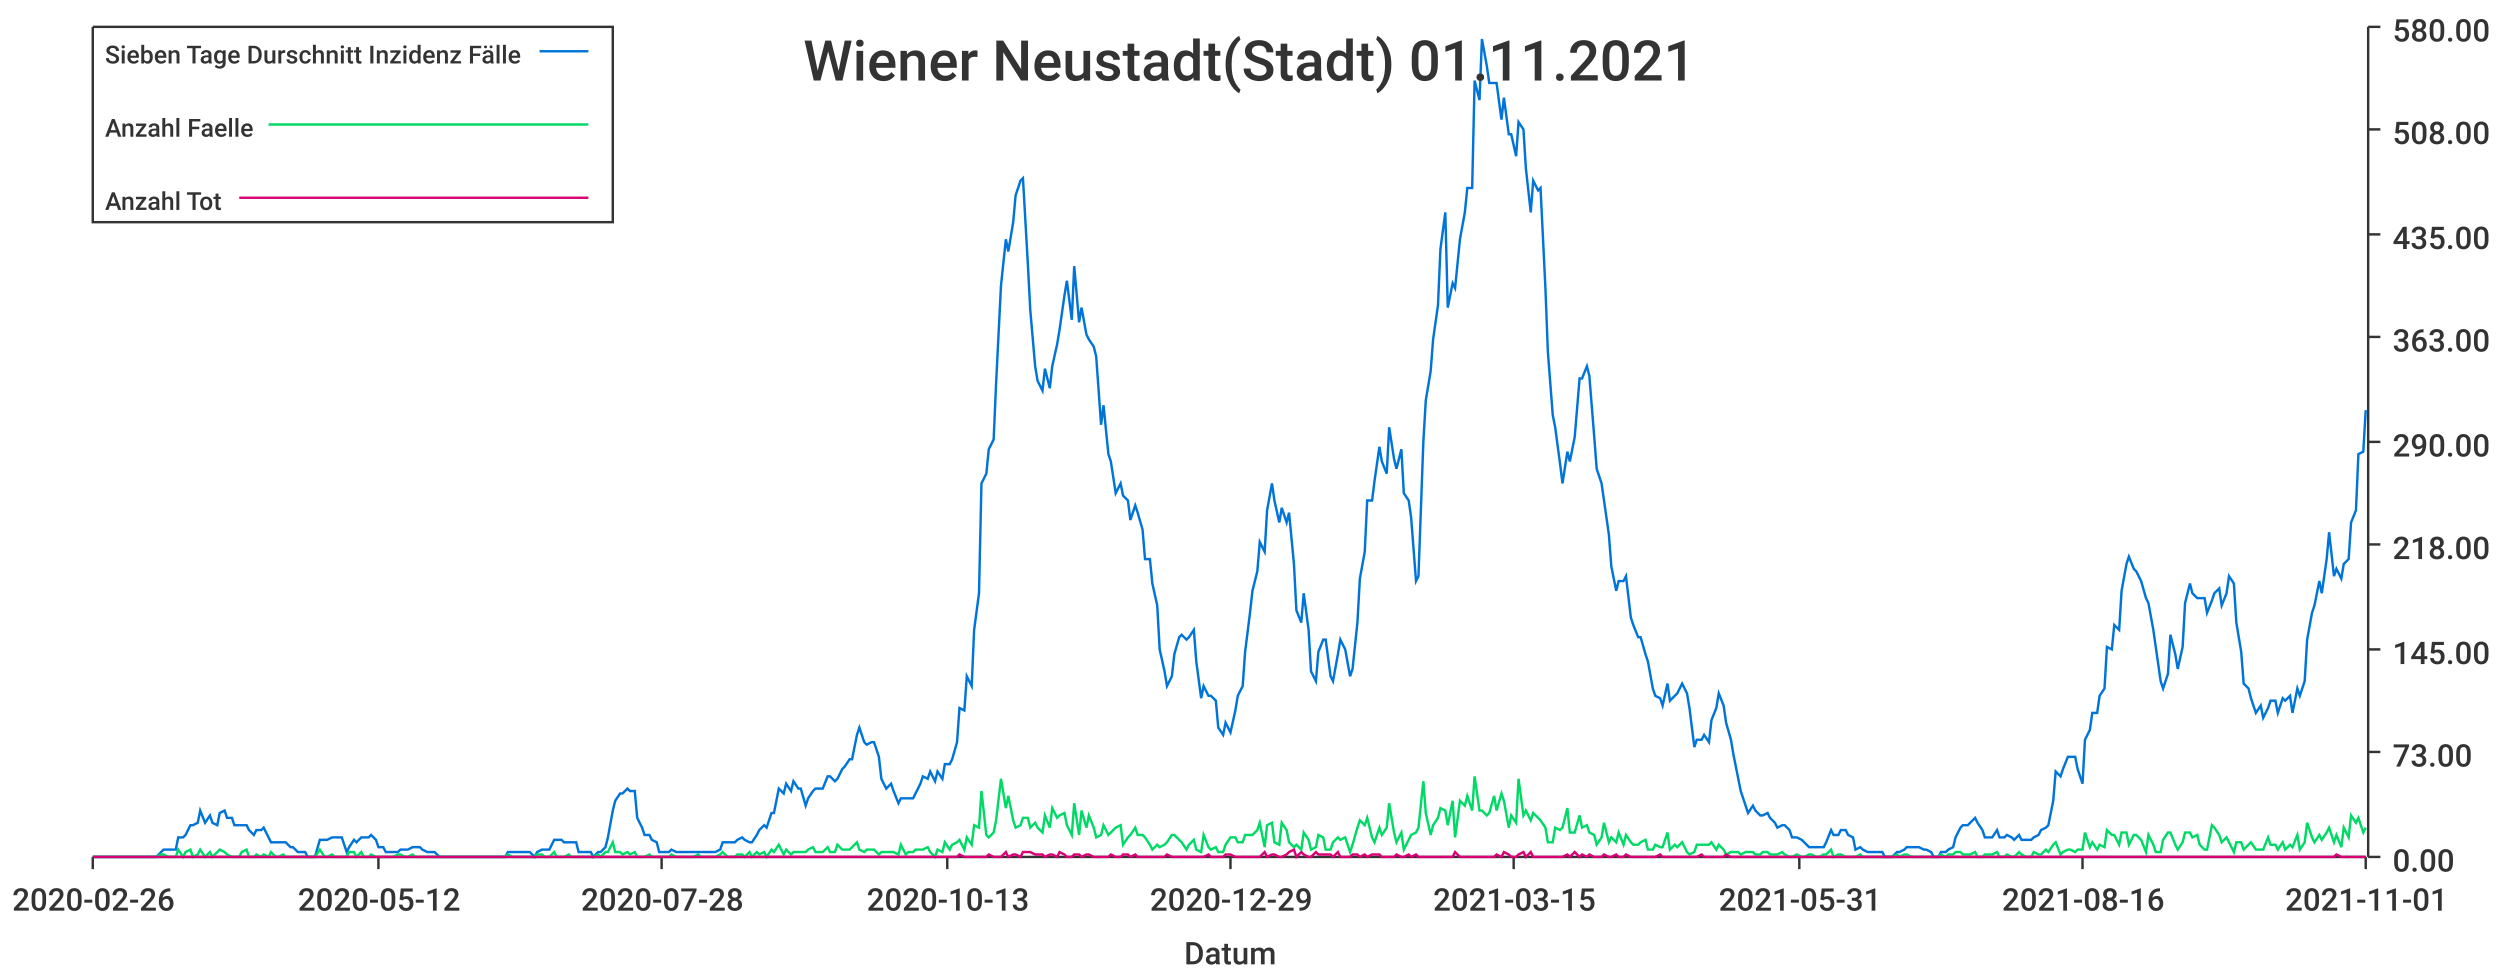
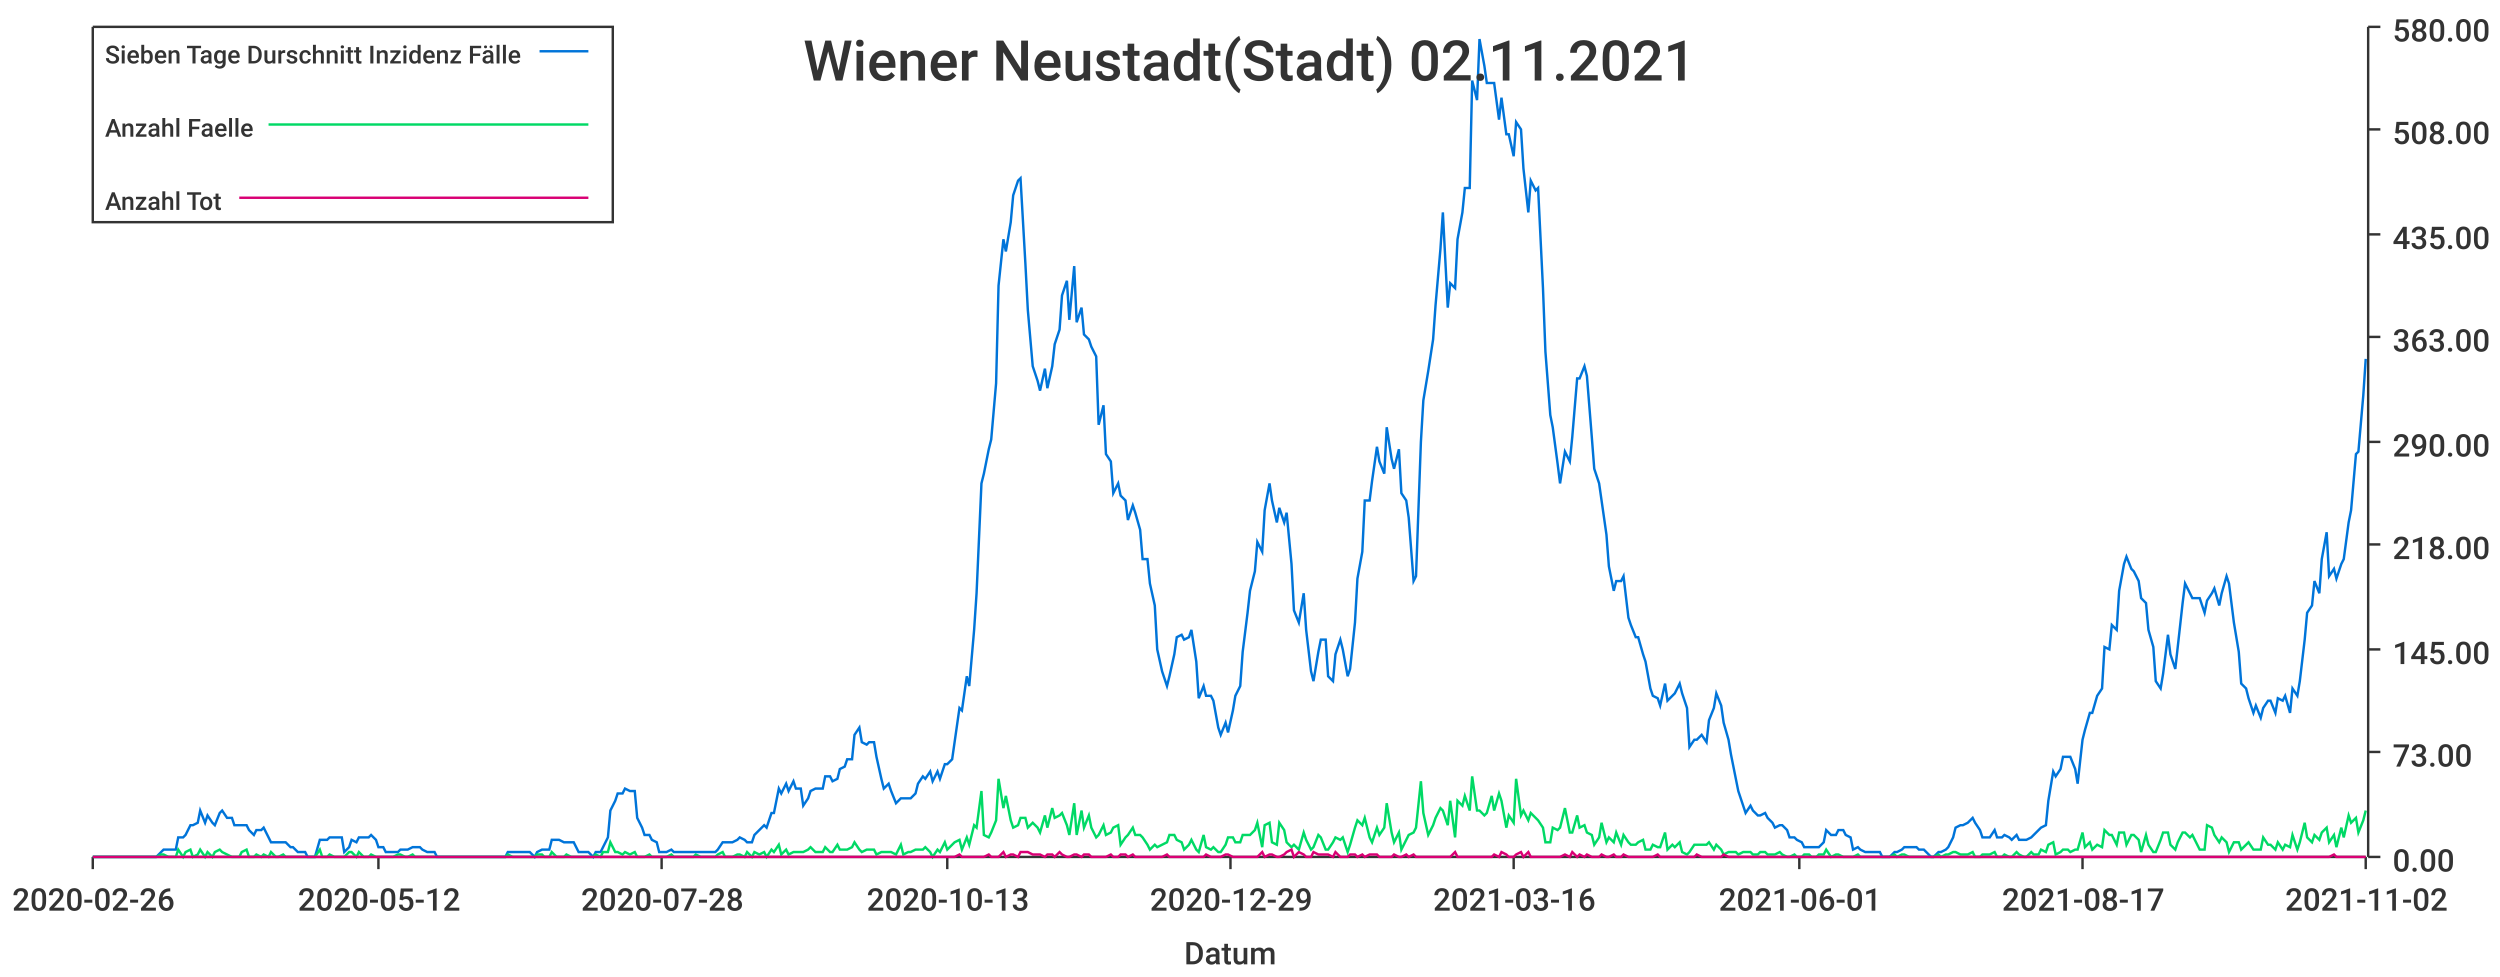
<svg xmlns="http://www.w3.org/2000/svg" width="1024" height="400">\n<path d="M 0 0 L 1024 0 L 1024 400 L 0 400 L 0 0" style="stroke-width:0;stroke:rgba(255,255,255,1.0);fill:rgba(255,255,255,1.0)" />
  <path d="M 38 11 L 969 11 L 969 351 L 38 351 L 38 11" style="stroke-width:0;stroke:rgba(255,255,255,1.0);fill:rgba(255,255,255,1.0)" />
  <path d="M 38 351 L 969 351" style="stroke-width:1;stroke:rgba(51,51,51,1.0);fill:none" />
  <path d="M 38 351 L 38 356" style="stroke-width:1;stroke:rgba(51,51,51,1.0);fill:none" />
  <text x="5" y="373" style="stroke-width:0;stroke:none;fill:rgba(51,51,51,1.0);font-size:12.8px;font-family:'Roboto Medium',sans-serif">2020-02-26</text>
  <path d="M 155 351 L 155 356" style="stroke-width:1;stroke:rgba(51,51,51,1.0);fill:none" />
  <text x="122" y="373" style="stroke-width:0;stroke:none;fill:rgba(51,51,51,1.0);font-size:12.8px;font-family:'Roboto Medium',sans-serif">2020-05-12</text>
  <path d="M 271 351 L 271 356" style="stroke-width:1;stroke:rgba(51,51,51,1.0);fill:none" />
  <text x="238" y="373" style="stroke-width:0;stroke:none;fill:rgba(51,51,51,1.0);font-size:12.8px;font-family:'Roboto Medium',sans-serif">2020-07-28</text>
  <path d="M 388 351 L 388 356" style="stroke-width:1;stroke:rgba(51,51,51,1.0);fill:none" />
  <text x="355" y="373" style="stroke-width:0;stroke:none;fill:rgba(51,51,51,1.0);font-size:12.8px;font-family:'Roboto Medium',sans-serif">2020-10-13</text>
  <path d="M 504 351 L 504 356" style="stroke-width:1;stroke:rgba(51,51,51,1.0);fill:none" />
  <text x="471" y="373" style="stroke-width:0;stroke:none;fill:rgba(51,51,51,1.0);font-size:12.8px;font-family:'Roboto Medium',sans-serif">2020-12-29</text>
  <path d="M 620 351 L 620 356" style="stroke-width:1;stroke:rgba(51,51,51,1.0);fill:none" />
-   <text x="587" y="373" style="stroke-width:0;stroke:none;fill:rgba(51,51,51,1.0);font-size:12.8px;font-family:'Roboto Medium',sans-serif">2021-03-15</text>
+   <text x="587" y="373" style="stroke-width:0;stroke:none;fill:rgba(51,51,51,1.0);font-size:12.8px;font-family:'Roboto Medium',sans-serif">2021-03-16</text>
  <path d="M 737 351 L 737 356" style="stroke-width:1;stroke:rgba(51,51,51,1.0);fill:none" />
-   <text x="704" y="373" style="stroke-width:0;stroke:none;fill:rgba(51,51,51,1.0);font-size:12.8px;font-family:'Roboto Medium',sans-serif">2021-05-31</text>
+   <text x="704" y="373" style="stroke-width:0;stroke:none;fill:rgba(51,51,51,1.0);font-size:12.8px;font-family:'Roboto Medium',sans-serif">2021-06-01</text>
  <path d="M 853 351 L 853 356" style="stroke-width:1;stroke:rgba(51,51,51,1.0);fill:none" />
-   <text x="820" y="373" style="stroke-width:0;stroke:none;fill:rgba(51,51,51,1.0);font-size:12.8px;font-family:'Roboto Medium',sans-serif">2021-08-16</text>
+   <text x="820" y="373" style="stroke-width:0;stroke:none;fill:rgba(51,51,51,1.0);font-size:12.8px;font-family:'Roboto Medium',sans-serif">2021-08-17</text>
  <path d="M 969 351 L 969 356" style="stroke-width:1;stroke:rgba(51,51,51,1.0);fill:none" />
-   <text x="936" y="373" style="stroke-width:0;stroke:none;fill:rgba(51,51,51,1.0);font-size:12.8px;font-family:'Roboto Medium',sans-serif">2021-11-01</text>
+   <text x="936" y="373" style="stroke-width:0;stroke:none;fill:rgba(51,51,51,1.0);font-size:12.8px;font-family:'Roboto Medium',sans-serif">2021-11-02</text>
  <text x="485" y="395" style="stroke-width:0;stroke:none;fill:rgba(51,51,51,1.0);font-size:12.8px;font-family:'Roboto Medium',sans-serif">Datum</text>
  <path d="M 970 351 L 970 11" style="stroke-width:1;stroke:rgba(51,51,51,1.0);fill:none" />
  <path d="M 970 351 L 975 351" style="stroke-width:1;stroke:rgba(51,51,51,1.0);fill:none" />
  <text x="980" y="357" style="stroke-width:0;stroke:none;fill:rgba(51,51,51,1.0);font-size:12.8px;font-family:'Roboto Medium',sans-serif">0.00</text>
  <path d="M 970 308 L 975 308" style="stroke-width:1;stroke:rgba(51,51,51,1.0);fill:none" />
  <text x="980" y="314" style="stroke-width:0;stroke:none;fill:rgba(51,51,51,1.0);font-size:12.8px;font-family:'Roboto Medium',sans-serif">73.00</text>
  <path d="M 970 266 L 975 266" style="stroke-width:1;stroke:rgba(51,51,51,1.0);fill:none" />
  <text x="980" y="272" style="stroke-width:0;stroke:none;fill:rgba(51,51,51,1.0);font-size:12.8px;font-family:'Roboto Medium',sans-serif">145.00</text>
  <path d="M 970 223 L 975 223" style="stroke-width:1;stroke:rgba(51,51,51,1.0);fill:none" />
  <text x="980" y="229" style="stroke-width:0;stroke:none;fill:rgba(51,51,51,1.0);font-size:12.8px;font-family:'Roboto Medium',sans-serif">218.00</text>
  <path d="M 970 181 L 975 181" style="stroke-width:1;stroke:rgba(51,51,51,1.0);fill:none" />
  <text x="980" y="187" style="stroke-width:0;stroke:none;fill:rgba(51,51,51,1.0);font-size:12.8px;font-family:'Roboto Medium',sans-serif">290.00</text>
  <path d="M 970 138 L 975 138" style="stroke-width:1;stroke:rgba(51,51,51,1.0);fill:none" />
  <text x="980" y="144" style="stroke-width:0;stroke:none;fill:rgba(51,51,51,1.0);font-size:12.8px;font-family:'Roboto Medium',sans-serif">363.00</text>
  <path d="M 970 96 L 975 96" style="stroke-width:1;stroke:rgba(51,51,51,1.0);fill:none" />
  <text x="980" y="102" style="stroke-width:0;stroke:none;fill:rgba(51,51,51,1.0);font-size:12.8px;font-family:'Roboto Medium',sans-serif">435.00</text>
  <path d="M 970 53 L 975 53" style="stroke-width:1;stroke:rgba(51,51,51,1.0);fill:none" />
  <text x="980" y="59" style="stroke-width:0;stroke:none;fill:rgba(51,51,51,1.0);font-size:12.8px;font-family:'Roboto Medium',sans-serif">508.00</text>
  <path d="M 970 11 L 975 11" style="stroke-width:1;stroke:rgba(51,51,51,1.0);fill:none" />
  <text x="980" y="17" style="stroke-width:0;stroke:none;fill:rgba(51,51,51,1.0);font-size:12.8px;font-family:'Roboto Medium',sans-serif">580.00</text>
-   <path d="M 38 351 L 40 351 L 42 351 L 43 351 L 45 351 L 46 351 L 48 351 L 49 351 L 51 351 L 52 351 L 54 351 L 55 351 L 57 351 L 58 351 L 60 351 L 61 351 L 63 351 L 64 351 L 66 349 L 67 348 L 69 348 L 70 348 L 72 348 L 73 343 L 75 343 L 76 342 L 78 338 L 79 338 L 81 337 L 82 332 L 84 337 L 86 334 L 87 337 L 89 338 L 90 333 L 92 332 L 93 335 L 95 335 L 96 338 L 98 338 L 99 338 L 101 338 L 102 340 L 104 342 L 105 340 L 107 340 L 108 339 L 110 343 L 111 345 L 113 345 L 114 345 L 116 345 L 117 345 L 119 347 L 120 347 L 122 349 L 123 349 L 125 349 L 126 351 L 128 351 L 129 351 L 131 344 L 133 344 L 134 344 L 136 343 L 137 343 L 139 343 L 140 343 L 142 349 L 143 347 L 145 344 L 146 345 L 148 343 L 149 343 L 151 343 L 152 342 L 154 344 L 155 347 L 157 347 L 158 349 L 160 349 L 161 349 L 163 349 L 164 348 L 166 348 L 167 348 L 169 347 L 170 347 L 172 347 L 173 348 L 175 349 L 176 349 L 178 349 L 180 351 L 181 351 L 183 351 L 184 351 L 186 351 L 187 351 L 189 351 L 190 351 L 192 351 L 193 351 L 195 351 L 196 351 L 198 351 L 199 351 L 201 351 L 202 351 L 204 351 L 205 351 L 207 351 L 208 349 L 210 349 L 211 349 L 213 349 L 214 349 L 216 349 L 217 349 L 219 351 L 220 349 L 222 348 L 223 348 L 225 348 L 227 344 L 228 344 L 230 344 L 231 345 L 233 345 L 234 345 L 236 345 L 237 349 L 239 349 L 240 349 L 242 349 L 243 351 L 245 349 L 246 349 L 248 347 L 249 343 L 251 332 L 252 328 L 254 325 L 255 325 L 257 323 L 258 324 L 260 324 L 261 335 L 263 339 L 264 342 L 266 342 L 267 344 L 269 345 L 270 349 L 272 349 L 274 349 L 275 348 L 277 349 L 278 349 L 280 349 L 281 349 L 283 349 L 284 349 L 286 349 L 287 349 L 289 349 L 290 349 L 292 349 L 293 349 L 295 348 L 296 345 L 298 345 L 299 345 L 301 345 L 302 344 L 304 343 L 305 344 L 307 345 L 308 345 L 310 342 L 311 340 L 313 338 L 314 339 L 316 333 L 317 333 L 319 323 L 321 325 L 322 321 L 324 324 L 325 320 L 327 323 L 328 323 L 330 330 L 331 327 L 333 324 L 334 323 L 336 323 L 337 323 L 339 318 L 340 318 L 342 320 L 343 319 L 345 315 L 346 314 L 348 311 L 349 311 L 351 301 L 352 298 L 354 304 L 355 305 L 357 304 L 358 304 L 360 310 L 361 319 L 363 323 L 365 321 L 366 324 L 368 329 L 369 327 L 371 327 L 372 327 L 374 327 L 375 325 L 377 321 L 378 318 L 380 319 L 381 316 L 383 320 L 384 316 L 386 319 L 387 313 L 389 313 L 390 311 L 392 304 L 393 290 L 395 291 L 396 277 L 398 281 L 399 258 L 401 243 L 402 198 L 404 194 L 405 184 L 407 180 L 408 157 L 410 117 L 412 98 L 413 103 L 415 91 L 416 80 L 418 74 L 419 73 L 421 108 L 422 127 L 424 150 L 425 156 L 427 160 L 428 151 L 430 159 L 431 150 L 433 141 L 434 135 L 436 121 L 437 115 L 439 131 L 440 109 L 442 132 L 443 126 L 445 137 L 446 139 L 448 142 L 449 146 L 451 174 L 452 166 L 454 186 L 455 189 L 457 202 L 459 198 L 460 203 L 462 205 L 463 213 L 465 207 L 466 210 L 468 217 L 469 229 L 471 229 L 472 239 L 474 248 L 475 266 L 477 275 L 478 281 L 480 277 L 481 268 L 483 261 L 484 260 L 486 262 L 487 261 L 489 258 L 490 271 L 492 286 L 493 281 L 495 285 L 496 285 L 498 287 L 499 298 L 501 301 L 502 296 L 504 300 L 506 291 L 507 285 L 509 281 L 510 267 L 512 251 L 513 242 L 515 234 L 516 222 L 518 226 L 519 209 L 521 198 L 522 205 L 524 214 L 525 208 L 527 214 L 528 210 L 530 231 L 531 250 L 533 255 L 534 243 L 536 258 L 537 275 L 539 279 L 540 267 L 542 262 L 543 262 L 545 277 L 546 279 L 548 268 L 549 262 L 551 266 L 553 277 L 554 274 L 556 255 L 557 237 L 559 226 L 560 205 L 562 205 L 563 197 L 565 183 L 566 189 L 568 194 L 569 175 L 571 188 L 572 192 L 574 184 L 575 202 L 577 205 L 578 212 L 580 238 L 581 236 L 583 181 L 584 164 L 586 152 L 587 139 L 589 125 L 590 102 L 592 87 L 593 126 L 595 116 L 596 118 L 598 98 L 600 87 L 601 77 L 603 77 L 604 33 L 606 41 L 607 16 L 609 27 L 610 34 L 612 34 L 613 34 L 615 49 L 616 40 L 618 55 L 619 55 L 621 64 L 622 50 L 624 53 L 625 69 L 627 87 L 628 74 L 630 78 L 631 77 L 633 118 L 634 144 L 636 170 L 637 175 L 639 190 L 640 198 L 642 185 L 643 189 L 645 179 L 647 155 L 648 155 L 650 150 L 651 154 L 653 179 L 654 192 L 656 198 L 657 205 L 659 219 L 660 232 L 662 242 L 663 238 L 665 238 L 666 236 L 668 253 L 669 256 L 671 261 L 672 261 L 674 268 L 675 271 L 677 282 L 678 285 L 680 286 L 681 289 L 683 280 L 684 287 L 686 285 L 687 284 L 689 280 L 691 284 L 692 290 L 694 306 L 695 303 L 697 303 L 698 301 L 700 304 L 701 295 L 703 290 L 704 284 L 706 289 L 707 296 L 709 303 L 710 309 L 712 319 L 713 324 L 715 330 L 716 333 L 718 330 L 719 332 L 721 334 L 722 334 L 724 333 L 725 335 L 727 337 L 728 339 L 730 338 L 731 338 L 733 340 L 734 343 L 736 343 L 738 344 L 739 345 L 741 347 L 742 347 L 744 347 L 745 347 L 747 347 L 748 345 L 750 340 L 751 342 L 753 342 L 754 340 L 756 340 L 757 342 L 759 343 L 760 348 L 762 347 L 763 348 L 765 349 L 766 349 L 768 349 L 769 349 L 771 349 L 772 351 L 774 351 L 775 351 L 777 349 L 778 349 L 780 348 L 781 347 L 783 347 L 785 347 L 786 347 L 788 348 L 789 348 L 791 349 L 792 351 L 794 351 L 795 349 L 797 349 L 798 348 L 800 347 L 801 343 L 803 339 L 804 338 L 806 338 L 807 337 L 809 335 L 810 337 L 812 340 L 813 343 L 815 343 L 816 343 L 818 340 L 819 343 L 821 343 L 822 342 L 824 343 L 825 344 L 827 342 L 828 344 L 830 344 L 832 344 L 833 343 L 835 342 L 836 340 L 838 339 L 839 338 L 841 328 L 842 316 L 844 318 L 845 315 L 847 310 L 848 310 L 850 310 L 851 315 L 853 321 L 854 303 L 856 299 L 857 292 L 859 292 L 860 285 L 862 282 L 863 265 L 865 266 L 866 256 L 868 258 L 869 242 L 871 231 L 872 228 L 874 233 L 875 234 L 877 238 L 879 245 L 880 247 L 882 258 L 883 265 L 885 279 L 886 282 L 888 276 L 889 260 L 891 268 L 892 274 L 894 265 L 895 247 L 897 239 L 898 243 L 900 245 L 901 245 L 903 245 L 904 251 L 906 246 L 907 243 L 909 241 L 910 248 L 912 243 L 913 236 L 915 239 L 916 255 L 918 267 L 919 280 L 921 282 L 922 286 L 924 292 L 926 289 L 927 294 L 929 290 L 930 287 L 932 287 L 933 292 L 935 286 L 936 287 L 938 285 L 939 292 L 941 282 L 942 285 L 944 279 L 945 262 L 947 251 L 948 248 L 950 238 L 951 243 L 953 229 L 954 218 L 956 236 L 957 233 L 959 237 L 960 231 L 962 229 L 963 214 L 965 209 L 966 186 L 968 185 L 969 168" style="stroke-width:1;stroke:rgba(0,116,217,1.0);fill:none" />
-   <path d="M 38 351 L 40 351 L 42 351 L 43 351 L 45 351 L 46 351 L 48 351 L 49 351 L 51 351 L 52 351 L 54 351 L 55 351 L 57 351 L 58 351 L 60 351 L 61 351 L 63 351 L 64 351 L 66 350 L 67 350 L 69 351 L 70 351 L 72 351 L 73 348 L 75 351 L 76 349 L 78 348 L 79 351 L 81 350 L 82 348 L 84 351 L 86 349 L 87 351 L 89 349 L 90 348 L 92 349 L 93 350 L 95 351 L 96 351 L 98 351 L 99 349 L 101 348 L 102 351 L 104 351 L 105 350 L 107 351 L 108 350 L 110 351 L 111 349 L 113 351 L 114 351 L 116 350 L 117 351 L 119 351 L 120 351 L 122 351 L 123 351 L 125 351 L 126 351 L 128 351 L 129 351 L 131 348 L 133 351 L 134 351 L 136 350 L 137 351 L 139 351 L 140 351 L 142 351 L 143 349 L 145 349 L 146 351 L 148 349 L 149 351 L 151 351 L 152 350 L 154 351 L 155 351 L 157 351 L 158 351 L 160 351 L 161 351 L 163 350 L 164 350 L 166 351 L 167 351 L 169 350 L 170 351 L 172 351 L 173 351 L 175 351 L 176 351 L 178 351 L 180 351 L 181 351 L 183 351 L 184 351 L 186 351 L 187 351 L 189 351 L 190 351 L 192 351 L 193 351 L 195 351 L 196 351 L 198 351 L 199 351 L 201 351 L 202 351 L 204 351 L 205 351 L 207 351 L 208 350 L 210 351 L 211 351 L 213 351 L 214 351 L 216 351 L 217 351 L 219 351 L 220 350 L 222 350 L 223 351 L 225 351 L 227 349 L 228 351 L 230 351 L 231 351 L 233 350 L 234 351 L 236 351 L 237 351 L 239 351 L 240 351 L 242 351 L 243 351 L 245 350 L 246 351 L 248 349 L 249 349 L 251 345 L 252 349 L 254 349 L 255 350 L 257 349 L 258 350 L 260 349 L 261 351 L 263 351 L 264 351 L 266 350 L 267 351 L 269 351 L 270 351 L 272 351 L 274 351 L 275 350 L 277 351 L 278 351 L 280 351 L 281 351 L 283 351 L 284 351 L 286 350 L 287 351 L 289 351 L 290 351 L 292 351 L 293 351 L 295 350 L 296 349 L 298 351 L 299 351 L 301 351 L 302 350 L 304 350 L 305 351 L 307 349 L 308 351 L 310 349 L 311 350 L 313 349 L 314 351 L 316 348 L 317 349 L 319 346 L 321 350 L 322 348 L 324 350 L 325 349 L 327 349 L 328 349 L 330 349 L 331 348 L 333 347 L 334 349 L 336 349 L 337 349 L 339 347 L 340 349 L 342 349 L 343 346 L 345 348 L 346 348 L 348 348 L 349 347 L 351 345 L 352 348 L 354 349 L 355 348 L 357 348 L 358 348 L 360 350 L 361 349 L 363 349 L 365 349 L 366 349 L 368 350 L 369 346 L 371 350 L 372 349 L 374 349 L 375 348 L 377 348 L 378 348 L 380 347 L 381 349 L 383 351 L 384 348 L 386 349 L 387 345 L 389 348 L 390 346 L 392 345 L 393 344 L 395 348 L 396 343 L 398 346 L 399 338 L 401 339 L 402 324 L 404 342 L 405 343 L 407 341 L 408 336 L 410 319 L 412 331 L 413 326 L 415 336 L 416 339 L 418 338 L 419 335 L 421 335 L 422 339 L 424 337 L 425 339 L 427 341 L 428 334 L 430 339 L 431 331 L 433 335 L 434 334 L 436 333 L 437 338 L 439 342 L 440 329 L 442 342 L 443 332 L 445 339 L 446 334 L 448 339 L 449 343 L 451 342 L 452 338 L 454 342 L 455 341 L 457 339 L 459 338 L 460 346 L 462 343 L 463 342 L 465 339 L 466 342 L 468 342 L 469 343 L 471 346 L 472 348 L 474 346 L 475 347 L 477 346 L 478 345 L 480 342 L 481 342 L 483 344 L 484 345 L 486 348 L 487 346 L 489 344 L 490 348 L 492 349 L 493 342 L 495 347 L 496 348 L 498 347 L 499 349 L 501 349 L 502 346 L 504 343 L 506 343 L 507 345 L 509 345 L 510 342 L 512 342 L 513 342 L 515 340 L 516 337 L 518 347 L 519 338 L 521 337 L 522 345 L 524 346 L 525 337 L 527 340 L 528 345 L 530 347 L 531 346 L 533 348 L 534 341 L 536 344 L 537 348 L 539 347 L 540 342 L 542 343 L 543 348 L 545 348 L 546 345 L 548 343 L 549 344 L 551 343 L 553 349 L 554 346 L 556 339 L 557 336 L 559 338 L 560 335 L 562 343 L 563 345 L 565 339 L 566 342 L 568 339 L 569 329 L 571 341 L 572 345 L 574 341 L 575 348 L 577 344 L 578 342 L 580 341 L 581 339 L 583 320 L 584 333 L 586 342 L 587 338 L 589 335 L 590 331 L 592 332 L 593 338 L 595 328 L 596 343 L 598 328 L 600 330 L 601 326 L 603 332 L 604 318 L 606 332 L 607 332 L 609 334 L 610 333 L 612 326 L 613 332 L 615 325 L 616 328 L 618 339 L 619 334 L 621 337 L 622 319 L 624 334 L 625 332 L 627 336 L 628 333 L 630 335 L 631 336 L 633 339 L 634 345 L 636 345 L 637 339 L 639 340 L 640 339 L 642 331 L 643 341 L 645 341 L 647 334 L 648 339 L 650 338 L 651 341 L 653 342 L 654 346 L 656 343 L 657 337 L 659 345 L 660 343 L 662 345 L 663 341 L 665 346 L 666 342 L 668 345 L 669 346 L 671 346 L 672 345 L 674 344 L 675 348 L 677 348 L 678 346 L 680 347 L 681 347 L 683 341 L 684 348 L 686 346 L 687 347 L 689 345 L 691 349 L 692 350 L 694 349 L 695 346 L 697 346 L 698 346 L 700 346 L 701 345 L 703 348 L 704 346 L 706 348 L 707 350 L 709 349 L 710 349 L 712 349 L 713 350 L 715 349 L 716 349 L 718 349 L 719 350 L 721 350 L 722 349 L 724 349 L 725 350 L 727 350 L 728 350 L 730 349 L 731 350 L 733 351 L 734 351 L 736 350 L 738 351 L 739 351 L 741 350 L 742 350 L 744 351 L 745 351 L 747 350 L 748 350 L 750 348 L 751 351 L 753 350 L 754 350 L 756 351 L 757 351 L 759 351 L 760 351 L 762 350 L 763 351 L 765 351 L 766 351 L 768 351 L 769 351 L 771 351 L 772 351 L 774 351 L 775 351 L 777 350 L 778 351 L 780 350 L 781 350 L 783 351 L 785 351 L 786 351 L 788 351 L 789 351 L 791 351 L 792 351 L 794 351 L 795 350 L 797 351 L 798 350 L 800 350 L 801 349 L 803 349 L 804 350 L 806 350 L 807 350 L 809 349 L 810 351 L 812 351 L 813 350 L 815 350 L 816 350 L 818 349 L 819 351 L 821 351 L 822 350 L 824 351 L 825 351 L 827 349 L 828 350 L 830 351 L 832 351 L 833 349 L 835 350 L 836 350 L 838 348 L 839 349 L 841 346 L 842 345 L 844 350 L 845 349 L 847 348 L 848 348 L 850 349 L 851 348 L 853 348 L 854 341 L 856 347 L 857 345 L 859 348 L 860 346 L 862 347 L 863 340 L 865 342 L 866 342 L 868 346 L 869 341 L 871 341 L 872 346 L 874 342 L 875 342 L 877 344 L 879 349 L 880 342 L 882 346 L 883 349 L 885 349 L 886 344 L 888 341 L 889 341 L 891 346 L 892 348 L 894 345 L 895 341 L 897 341 L 898 343 L 900 342 L 901 346 L 903 348 L 904 348 L 906 338 L 907 339 L 909 342 L 910 345 L 912 343 L 913 345 L 915 349 L 916 345 L 918 345 L 919 348 L 921 346 L 922 345 L 924 348 L 926 348 L 927 348 L 929 343 L 930 346 L 932 346 L 933 348 L 935 345 L 936 348 L 938 346 L 939 347 L 941 342 L 942 348 L 944 345 L 945 337 L 947 343 L 948 345 L 950 342 L 951 344 L 953 341 L 954 339 L 956 345 L 957 342 L 959 347 L 960 339 L 962 343 L 963 334 L 965 337 L 966 335 L 968 341 L 969 339" style="stroke-width:1;stroke:rgba(0,217,101,1.0);fill:none" />
-   <path d="M 38 351 L 40 351 L 42 351 L 43 351 L 45 351 L 46 351 L 48 351 L 49 351 L 51 351 L 52 351 L 54 351 L 55 351 L 57 351 L 58 351 L 60 351 L 61 351 L 63 351 L 64 351 L 66 351 L 67 351 L 69 351 L 70 351 L 72 351 L 73 351 L 75 351 L 76 351 L 78 351 L 79 351 L 81 351 L 82 351 L 84 351 L 86 351 L 87 351 L 89 351 L 90 351 L 92 351 L 93 351 L 95 351 L 96 351 L 98 351 L 99 351 L 101 351 L 102 351 L 104 351 L 105 351 L 107 351 L 108 351 L 110 351 L 111 351 L 113 351 L 114 351 L 116 351 L 117 351 L 119 351 L 120 351 L 122 351 L 123 351 L 125 351 L 126 351 L 128 351 L 129 351 L 131 351 L 133 351 L 134 351 L 136 351 L 137 351 L 139 351 L 140 351 L 142 351 L 143 351 L 145 351 L 146 351 L 148 351 L 149 351 L 151 351 L 152 351 L 154 351 L 155 351 L 157 351 L 158 351 L 160 351 L 161 351 L 163 351 L 164 351 L 166 351 L 167 351 L 169 351 L 170 351 L 172 351 L 173 351 L 175 351 L 176 351 L 178 351 L 180 351 L 181 351 L 183 351 L 184 351 L 186 351 L 187 351 L 189 351 L 190 351 L 192 351 L 193 351 L 195 351 L 196 351 L 198 351 L 199 351 L 201 351 L 202 351 L 204 351 L 205 351 L 207 351 L 208 351 L 210 351 L 211 351 L 213 351 L 214 351 L 216 351 L 217 351 L 219 351 L 220 351 L 222 351 L 223 351 L 225 351 L 227 351 L 228 351 L 230 351 L 231 351 L 233 351 L 234 351 L 236 351 L 237 351 L 239 351 L 240 351 L 242 351 L 243 351 L 245 351 L 246 351 L 248 351 L 249 351 L 251 351 L 252 351 L 254 351 L 255 351 L 257 351 L 258 351 L 260 351 L 261 351 L 263 351 L 264 351 L 266 351 L 267 351 L 269 351 L 270 351 L 272 351 L 274 351 L 275 351 L 277 351 L 278 351 L 280 351 L 281 351 L 283 351 L 284 351 L 286 351 L 287 351 L 289 351 L 290 351 L 292 351 L 293 351 L 295 351 L 296 351 L 298 351 L 299 351 L 301 351 L 302 351 L 304 351 L 305 351 L 307 351 L 308 351 L 310 351 L 311 351 L 313 351 L 314 351 L 316 351 L 317 351 L 319 351 L 321 351 L 322 351 L 324 351 L 325 351 L 327 351 L 328 351 L 330 351 L 331 351 L 333 351 L 334 351 L 336 351 L 337 351 L 339 351 L 340 351 L 342 351 L 343 351 L 345 351 L 346 351 L 348 351 L 349 351 L 351 351 L 352 351 L 354 351 L 355 351 L 357 351 L 358 351 L 360 351 L 361 351 L 363 351 L 365 351 L 366 351 L 368 351 L 369 351 L 371 351 L 372 351 L 374 351 L 375 351 L 377 351 L 378 351 L 380 351 L 381 351 L 383 351 L 384 351 L 386 351 L 387 351 L 389 351 L 390 351 L 392 351 L 393 350 L 395 351 L 396 351 L 398 351 L 399 351 L 401 351 L 402 351 L 404 351 L 405 350 L 407 351 L 408 351 L 410 351 L 412 349 L 413 351 L 415 350 L 416 350 L 418 351 L 419 349 L 421 349 L 422 349 L 424 350 L 425 350 L 427 350 L 428 351 L 430 350 L 431 350 L 433 351 L 434 349 L 436 350 L 437 351 L 439 351 L 440 350 L 442 350 L 443 351 L 445 350 L 446 350 L 448 351 L 449 351 L 451 351 L 452 351 L 454 351 L 455 350 L 457 351 L 459 351 L 460 350 L 462 350 L 463 351 L 465 350 L 466 351 L 468 351 L 469 351 L 471 351 L 472 351 L 474 351 L 475 351 L 477 351 L 478 350 L 480 351 L 481 351 L 483 351 L 484 351 L 486 351 L 487 351 L 489 351 L 490 351 L 492 351 L 493 351 L 495 350 L 496 351 L 498 351 L 499 351 L 501 351 L 502 350 L 504 350 L 506 351 L 507 351 L 509 351 L 510 351 L 512 351 L 513 351 L 515 351 L 516 351 L 518 349 L 519 351 L 521 350 L 522 350 L 524 351 L 525 351 L 527 350 L 528 349 L 530 348 L 531 351 L 533 349 L 534 350 L 536 351 L 537 351 L 539 349 L 540 350 L 542 350 L 543 350 L 545 350 L 546 351 L 548 349 L 549 351 L 551 351 L 553 351 L 554 350 L 556 350 L 557 351 L 559 350 L 560 351 L 562 350 L 563 350 L 565 350 L 566 351 L 568 351 L 569 351 L 571 351 L 572 350 L 574 351 L 575 351 L 577 350 L 578 351 L 580 350 L 581 351 L 583 351 L 584 351 L 586 351 L 587 351 L 589 351 L 590 351 L 592 351 L 593 351 L 595 351 L 596 349 L 598 351 L 600 351 L 601 351 L 603 351 L 604 351 L 606 351 L 607 351 L 609 351 L 610 351 L 612 351 L 613 350 L 615 351 L 616 349 L 618 350 L 619 351 L 621 351 L 622 350 L 624 349 L 625 351 L 627 349 L 628 351 L 630 351 L 631 351 L 633 351 L 634 351 L 636 351 L 637 351 L 639 351 L 640 351 L 642 350 L 643 351 L 645 349 L 647 351 L 648 350 L 650 351 L 651 350 L 653 351 L 654 351 L 656 351 L 657 350 L 659 351 L 660 351 L 662 350 L 663 351 L 665 351 L 666 350 L 668 351 L 669 351 L 671 351 L 672 351 L 674 351 L 675 351 L 677 351 L 678 351 L 680 350 L 681 351 L 683 351 L 684 351 L 686 351 L 687 351 L 689 351 L 691 351 L 692 351 L 694 351 L 695 351 L 697 350 L 698 351 L 700 351 L 701 351 L 703 351 L 704 351 L 706 351 L 707 350 L 709 351 L 710 351 L 712 351 L 713 351 L 715 351 L 716 351 L 718 351 L 719 351 L 721 351 L 722 351 L 724 351 L 725 351 L 727 351 L 728 351 L 730 351 L 731 351 L 733 351 L 734 351 L 736 351 L 738 351 L 739 351 L 741 351 L 742 351 L 744 351 L 745 351 L 747 351 L 748 351 L 750 351 L 751 351 L 753 351 L 754 351 L 756 351 L 757 351 L 759 351 L 760 351 L 762 351 L 763 351 L 765 351 L 766 351 L 768 351 L 769 351 L 771 351 L 772 351 L 774 351 L 775 351 L 777 351 L 778 351 L 780 351 L 781 351 L 783 351 L 785 351 L 786 351 L 788 351 L 789 351 L 791 351 L 792 351 L 794 351 L 795 351 L 797 351 L 798 351 L 800 351 L 801 351 L 803 351 L 804 351 L 806 351 L 807 351 L 809 351 L 810 351 L 812 351 L 813 351 L 815 351 L 816 351 L 818 351 L 819 351 L 821 351 L 822 351 L 824 351 L 825 351 L 827 351 L 828 351 L 830 351 L 832 351 L 833 351 L 835 351 L 836 351 L 838 351 L 839 351 L 841 351 L 842 351 L 844 351 L 845 351 L 847 351 L 848 351 L 850 351 L 851 351 L 853 351 L 854 351 L 856 351 L 857 351 L 859 351 L 860 351 L 862 351 L 863 351 L 865 351 L 866 351 L 868 351 L 869 351 L 871 351 L 872 351 L 874 351 L 875 351 L 877 351 L 879 351 L 880 351 L 882 351 L 883 351 L 885 351 L 886 351 L 888 351 L 889 351 L 891 351 L 892 351 L 894 351 L 895 351 L 897 351 L 898 351 L 900 351 L 901 351 L 903 351 L 904 351 L 906 351 L 907 351 L 909 351 L 910 351 L 912 351 L 913 351 L 915 351 L 916 351 L 918 351 L 919 351 L 921 351 L 922 351 L 924 351 L 926 351 L 927 351 L 929 351 L 930 351 L 932 351 L 933 351 L 935 351 L 936 351 L 938 351 L 939 351 L 941 351 L 942 351 L 944 351 L 945 351 L 947 351 L 948 351 L 950 351 L 951 351 L 953 351 L 954 351 L 956 351 L 957 350 L 959 351 L 960 351 L 962 351 L 963 351 L 965 351 L 966 351 L 968 351 L 969 351" style="stroke-width:1;stroke:rgba(217,0,116,1.0);fill:none" />
-   <text x="329" y="33" style="stroke-width:0;stroke:none;fill:rgba(51,51,51,1.0);font-size:23.0px;font-family:'Roboto Medium',sans-serif">Wiener Neustadt(Stadt) 01.11.2021</text>
+   <path d="M 38 351 L 40 351 L 42 351 L 43 351 L 45 351 L 46 351 L 48 351 L 49 351 L 51 351 L 52 351 L 54 351 L 55 351 L 57 351 L 58 351 L 60 351 L 61 351 L 63 351 L 64 351 L 66 349 L 67 348 L 69 348 L 70 348 L 72 348 L 73 343 L 75 343 L 76 342 L 78 338 L 79 338 L 81 337 L 82 332 L 84 337 L 85 334 L 87 337 L 88 338 L 90 333 L 91 332 L 93 335 L 95 335 L 96 338 L 98 338 L 99 338 L 101 338 L 102 340 L 104 342 L 105 340 L 107 340 L 108 339 L 110 343 L 111 345 L 113 345 L 114 345 L 116 345 L 117 345 L 119 347 L 120 347 L 122 349 L 123 349 L 125 349 L 126 351 L 128 351 L 129 351 L 131 344 L 132 344 L 134 344 L 135 343 L 137 343 L 138 343 L 140 343 L 141 349 L 143 347 L 144 344 L 146 345 L 147 343 L 149 343 L 151 343 L 152 342 L 154 344 L 155 347 L 157 347 L 158 349 L 160 349 L 161 349 L 163 349 L 164 348 L 166 348 L 167 348 L 169 347 L 170 347 L 172 347 L 173 348 L 175 349 L 176 349 L 178 349 L 179 351 L 181 351 L 182 351 L 184 351 L 185 351 L 187 351 L 188 351 L 190 351 L 191 351 L 193 351 L 194 351 L 196 351 L 197 351 L 199 351 L 200 351 L 202 351 L 204 351 L 205 351 L 207 351 L 208 349 L 210 349 L 211 349 L 213 349 L 214 349 L 216 349 L 217 349 L 219 351 L 220 349 L 222 348 L 223 348 L 225 348 L 226 344 L 228 344 L 229 344 L 231 345 L 232 345 L 234 345 L 235 345 L 237 349 L 238 349 L 240 349 L 241 349 L 243 351 L 244 349 L 246 349 L 247 347 L 249 343 L 250 332 L 252 328 L 253 325 L 255 325 L 256 323 L 258 324 L 260 324 L 261 335 L 263 339 L 264 342 L 266 342 L 267 344 L 269 345 L 270 349 L 272 349 L 273 349 L 275 348 L 276 349 L 278 349 L 279 349 L 281 349 L 282 349 L 284 349 L 285 349 L 287 349 L 288 349 L 290 349 L 291 349 L 293 349 L 294 348 L 296 345 L 297 345 L 299 345 L 300 345 L 302 344 L 303 343 L 305 344 L 306 345 L 308 345 L 309 342 L 311 340 L 313 338 L 314 339 L 316 333 L 317 333 L 319 323 L 320 325 L 322 321 L 323 324 L 325 320 L 326 323 L 328 323 L 329 330 L 331 327 L 332 324 L 334 323 L 335 323 L 337 323 L 338 318 L 340 318 L 341 320 L 343 319 L 344 315 L 346 314 L 347 311 L 349 311 L 350 301 L 352 298 L 353 304 L 355 305 L 356 304 L 358 304 L 359 310 L 361 319 L 362 323 L 364 321 L 365 324 L 367 329 L 369 327 L 370 327 L 372 327 L 373 327 L 375 325 L 376 321 L 378 318 L 379 319 L 381 316 L 382 320 L 384 316 L 385 319 L 387 313 L 388 313 L 390 311 L 391 304 L 393 290 L 394 291 L 396 277 L 397 281 L 399 258 L 400 243 L 402 198 L 403 194 L 405 184 L 406 180 L 408 157 L 409 117 L 411 98 L 412 103 L 414 91 L 415 80 L 417 74 L 418 73 L 420 108 L 421 127 L 423 150 L 425 156 L 426 160 L 428 151 L 429 159 L 431 150 L 432 141 L 434 135 L 435 121 L 437 115 L 438 131 L 440 109 L 441 132 L 443 126 L 444 137 L 446 139 L 447 142 L 449 146 L 450 174 L 452 166 L 453 186 L 455 189 L 456 202 L 458 198 L 459 203 L 461 205 L 462 213 L 464 207 L 465 210 L 467 217 L 468 229 L 470 229 L 471 239 L 473 248 L 474 266 L 476 275 L 478 281 L 479 277 L 481 268 L 482 261 L 484 260 L 485 262 L 487 261 L 488 258 L 490 271 L 491 286 L 493 281 L 494 285 L 496 285 L 497 287 L 499 298 L 500 301 L 502 296 L 503 300 L 505 291 L 506 285 L 508 281 L 509 267 L 511 251 L 512 242 L 514 234 L 515 222 L 517 226 L 518 209 L 520 198 L 521 205 L 523 214 L 524 208 L 526 214 L 527 210 L 529 231 L 530 250 L 532 255 L 534 243 L 535 258 L 537 275 L 538 279 L 540 267 L 541 262 L 543 262 L 544 277 L 546 279 L 547 268 L 549 262 L 550 266 L 552 277 L 553 274 L 555 255 L 556 237 L 558 226 L 559 205 L 561 205 L 562 197 L 564 183 L 565 189 L 567 194 L 568 175 L 570 188 L 571 192 L 573 184 L 574 202 L 576 205 L 577 212 L 579 238 L 580 236 L 582 181 L 583 164 L 585 152 L 587 139 L 588 125 L 590 102 L 591 87 L 593 126 L 594 116 L 596 118 L 597 98 L 599 87 L 600 77 L 602 77 L 603 33 L 605 41 L 606 16 L 608 27 L 609 34 L 611 34 L 612 34 L 614 49 L 615 40 L 617 55 L 618 55 L 620 64 L 621 50 L 623 53 L 624 69 L 626 87 L 627 74 L 629 78 L 630 77 L 632 118 L 633 144 L 635 170 L 636 175 L 638 190 L 639 198 L 641 185 L 643 189 L 644 179 L 646 155 L 647 155 L 649 150 L 650 154 L 652 179 L 653 192 L 655 198 L 656 205 L 658 219 L 659 232 L 661 242 L 662 238 L 664 238 L 665 236 L 667 253 L 668 256 L 670 261 L 671 261 L 673 268 L 674 271 L 676 282 L 677 285 L 679 286 L 680 289 L 682 280 L 683 287 L 685 285 L 686 284 L 688 280 L 689 284 L 691 290 L 692 306 L 694 303 L 695 303 L 697 301 L 699 304 L 700 295 L 702 290 L 703 284 L 705 289 L 706 296 L 708 303 L 709 309 L 711 319 L 712 324 L 714 330 L 715 333 L 717 330 L 718 332 L 720 334 L 721 334 L 723 333 L 724 335 L 726 337 L 727 339 L 729 338 L 730 338 L 732 340 L 733 343 L 735 343 L 736 344 L 738 345 L 739 347 L 741 347 L 742 347 L 744 347 L 745 347 L 747 345 L 748 340 L 750 342 L 752 342 L 753 340 L 755 340 L 756 342 L 758 343 L 759 348 L 761 347 L 762 348 L 764 349 L 765 349 L 767 349 L 768 349 L 770 349 L 771 351 L 773 351 L 774 351 L 776 349 L 777 349 L 779 348 L 780 347 L 782 347 L 783 347 L 785 347 L 786 348 L 788 348 L 789 349 L 791 351 L 792 351 L 794 349 L 795 349 L 797 348 L 798 347 L 800 343 L 801 339 L 803 338 L 804 338 L 806 337 L 808 335 L 809 337 L 811 340 L 812 343 L 814 343 L 815 343 L 817 340 L 818 343 L 820 343 L 821 342 L 823 343 L 824 344 L 826 342 L 827 344 L 829 344 L 830 344 L 832 343 L 833 342 L 835 340 L 836 339 L 838 338 L 839 328 L 841 316 L 842 318 L 844 315 L 845 310 L 847 310 L 848 310 L 850 315 L 851 321 L 853 303 L 854 299 L 856 292 L 857 292 L 859 285 L 861 282 L 862 265 L 864 266 L 865 256 L 867 258 L 868 242 L 870 231 L 871 228 L 873 233 L 874 234 L 876 238 L 877 245 L 879 247 L 880 258 L 882 265 L 883 279 L 885 282 L 886 276 L 888 260 L 889 268 L 891 274 L 892 265 L 894 247 L 895 239 L 897 243 L 898 245 L 900 245 L 901 245 L 903 251 L 904 246 L 906 243 L 907 241 L 909 248 L 910 243 L 912 236 L 913 239 L 915 255 L 917 267 L 918 280 L 920 282 L 921 286 L 923 292 L 924 289 L 926 294 L 927 290 L 929 287 L 930 287 L 932 292 L 933 286 L 935 287 L 936 285 L 938 292 L 939 282 L 941 285 L 942 279 L 944 262 L 945 251 L 947 248 L 948 238 L 950 243 L 951 229 L 953 218 L 954 236 L 956 233 L 957 237 L 959 231 L 960 229 L 962 214 L 963 209 L 965 186 L 966 185 L 968 162 L 969 147" style="stroke-width:1;stroke:rgba(0,116,217,1.0);fill:none" />
+   <path d="M 38 351 L 40 351 L 42 351 L 43 351 L 45 351 L 46 351 L 48 351 L 49 351 L 51 351 L 52 351 L 54 351 L 55 351 L 57 351 L 58 351 L 60 351 L 61 351 L 63 351 L 64 351 L 66 350 L 67 350 L 69 351 L 70 351 L 72 351 L 73 348 L 75 351 L 76 349 L 78 348 L 79 351 L 81 350 L 82 348 L 84 351 L 85 349 L 87 351 L 88 349 L 90 348 L 91 349 L 93 350 L 95 351 L 96 351 L 98 351 L 99 349 L 101 348 L 102 351 L 104 351 L 105 350 L 107 351 L 108 350 L 110 351 L 111 349 L 113 351 L 114 351 L 116 350 L 117 351 L 119 351 L 120 351 L 122 351 L 123 351 L 125 351 L 126 351 L 128 351 L 129 351 L 131 348 L 132 351 L 134 351 L 135 350 L 137 351 L 138 351 L 140 351 L 141 351 L 143 349 L 144 349 L 146 351 L 147 349 L 149 351 L 151 351 L 152 350 L 154 351 L 155 351 L 157 351 L 158 351 L 160 351 L 161 351 L 163 350 L 164 350 L 166 351 L 167 351 L 169 350 L 170 351 L 172 351 L 173 351 L 175 351 L 176 351 L 178 351 L 179 351 L 181 351 L 182 351 L 184 351 L 185 351 L 187 351 L 188 351 L 190 351 L 191 351 L 193 351 L 194 351 L 196 351 L 197 351 L 199 351 L 200 351 L 202 351 L 204 351 L 205 351 L 207 351 L 208 350 L 210 351 L 211 351 L 213 351 L 214 351 L 216 351 L 217 351 L 219 351 L 220 350 L 222 350 L 223 351 L 225 351 L 226 349 L 228 351 L 229 351 L 231 351 L 232 350 L 234 351 L 235 351 L 237 351 L 238 351 L 240 351 L 241 351 L 243 351 L 244 350 L 246 351 L 247 349 L 249 349 L 250 345 L 252 349 L 253 349 L 255 350 L 256 349 L 258 350 L 260 349 L 261 351 L 263 351 L 264 351 L 266 350 L 267 351 L 269 351 L 270 351 L 272 351 L 273 351 L 275 350 L 276 351 L 278 351 L 279 351 L 281 351 L 282 351 L 284 351 L 285 350 L 287 351 L 288 351 L 290 351 L 291 351 L 293 351 L 294 350 L 296 349 L 297 351 L 299 351 L 300 351 L 302 350 L 303 350 L 305 351 L 306 349 L 308 351 L 309 349 L 311 350 L 313 349 L 314 351 L 316 348 L 317 349 L 319 346 L 320 350 L 322 348 L 323 350 L 325 349 L 326 349 L 328 349 L 329 349 L 331 348 L 332 347 L 334 349 L 335 349 L 337 349 L 338 347 L 340 349 L 341 349 L 343 346 L 344 348 L 346 348 L 347 348 L 349 347 L 350 345 L 352 348 L 353 349 L 355 348 L 356 348 L 358 348 L 359 350 L 361 349 L 362 349 L 364 349 L 365 349 L 367 350 L 369 346 L 370 350 L 372 349 L 373 349 L 375 348 L 376 348 L 378 348 L 379 347 L 381 349 L 382 351 L 384 348 L 385 349 L 387 345 L 388 348 L 390 346 L 391 345 L 393 344 L 394 348 L 396 343 L 397 346 L 399 338 L 400 339 L 402 324 L 403 342 L 405 343 L 406 341 L 408 336 L 409 319 L 411 331 L 412 326 L 414 336 L 415 339 L 417 338 L 418 335 L 420 335 L 421 339 L 423 337 L 425 339 L 426 341 L 428 334 L 429 339 L 431 331 L 432 335 L 434 334 L 435 333 L 437 338 L 438 342 L 440 329 L 441 342 L 443 332 L 444 339 L 446 334 L 447 339 L 449 343 L 450 342 L 452 338 L 453 342 L 455 341 L 456 339 L 458 338 L 459 346 L 461 343 L 462 342 L 464 339 L 465 342 L 467 342 L 468 343 L 470 346 L 471 348 L 473 346 L 474 347 L 476 346 L 478 345 L 479 342 L 481 342 L 482 344 L 484 345 L 485 348 L 487 346 L 488 344 L 490 348 L 491 349 L 493 342 L 494 347 L 496 348 L 497 347 L 499 349 L 500 349 L 502 346 L 503 343 L 505 343 L 506 345 L 508 345 L 509 342 L 511 342 L 512 342 L 514 340 L 515 337 L 517 347 L 518 338 L 520 337 L 521 345 L 523 346 L 524 337 L 526 340 L 527 345 L 529 347 L 530 346 L 532 348 L 534 341 L 535 344 L 537 348 L 538 347 L 540 342 L 541 343 L 543 348 L 544 348 L 546 345 L 547 343 L 549 344 L 550 343 L 552 349 L 553 346 L 555 339 L 556 336 L 558 338 L 559 335 L 561 343 L 562 345 L 564 339 L 565 342 L 567 339 L 568 329 L 570 341 L 571 345 L 573 341 L 574 348 L 576 344 L 577 342 L 579 341 L 580 339 L 582 320 L 583 333 L 585 342 L 587 338 L 588 335 L 590 331 L 591 332 L 593 338 L 594 328 L 596 343 L 597 328 L 599 330 L 600 326 L 602 332 L 603 318 L 605 332 L 606 332 L 608 334 L 609 333 L 611 326 L 612 332 L 614 325 L 615 328 L 617 339 L 618 334 L 620 337 L 621 319 L 623 334 L 624 332 L 626 336 L 627 333 L 629 335 L 630 336 L 632 339 L 633 345 L 635 345 L 636 339 L 638 340 L 639 339 L 641 331 L 643 341 L 644 341 L 646 334 L 647 339 L 649 338 L 650 341 L 652 342 L 653 346 L 655 343 L 656 337 L 658 345 L 659 343 L 661 345 L 662 341 L 664 346 L 665 342 L 667 345 L 668 346 L 670 346 L 671 345 L 673 344 L 674 348 L 676 348 L 677 346 L 679 347 L 680 347 L 682 341 L 683 348 L 685 346 L 686 347 L 688 345 L 689 349 L 691 350 L 692 349 L 694 346 L 695 346 L 697 346 L 699 346 L 700 345 L 702 348 L 703 346 L 705 348 L 706 350 L 708 349 L 709 349 L 711 349 L 712 350 L 714 349 L 715 349 L 717 349 L 718 350 L 720 350 L 721 349 L 723 349 L 724 350 L 726 350 L 727 350 L 729 349 L 730 350 L 732 351 L 733 351 L 735 350 L 736 351 L 738 351 L 739 350 L 741 350 L 742 351 L 744 351 L 745 350 L 747 350 L 748 348 L 750 351 L 752 350 L 753 350 L 755 351 L 756 351 L 758 351 L 759 351 L 761 350 L 762 351 L 764 351 L 765 351 L 767 351 L 768 351 L 770 351 L 771 351 L 773 351 L 774 351 L 776 350 L 777 351 L 779 350 L 780 350 L 782 351 L 783 351 L 785 351 L 786 351 L 788 351 L 789 351 L 791 351 L 792 351 L 794 350 L 795 351 L 797 350 L 798 350 L 800 349 L 801 349 L 803 350 L 804 350 L 806 350 L 808 349 L 809 351 L 811 351 L 812 350 L 814 350 L 815 350 L 817 349 L 818 351 L 820 351 L 821 350 L 823 351 L 824 351 L 826 349 L 827 350 L 829 351 L 830 351 L 832 349 L 833 350 L 835 350 L 836 348 L 838 349 L 839 346 L 841 345 L 842 350 L 844 349 L 845 348 L 847 348 L 848 349 L 850 348 L 851 348 L 853 341 L 854 347 L 856 345 L 857 348 L 859 346 L 861 347 L 862 340 L 864 342 L 865 342 L 867 346 L 868 341 L 870 341 L 871 346 L 873 342 L 874 342 L 876 344 L 877 349 L 879 342 L 880 346 L 882 349 L 883 349 L 885 344 L 886 341 L 888 341 L 889 346 L 891 348 L 892 345 L 894 341 L 895 341 L 897 343 L 898 342 L 900 346 L 901 348 L 903 348 L 904 338 L 906 339 L 907 342 L 909 345 L 910 343 L 912 345 L 913 349 L 915 345 L 917 345 L 918 348 L 920 346 L 921 345 L 923 348 L 924 348 L 926 348 L 927 343 L 929 346 L 930 346 L 932 348 L 933 345 L 935 348 L 936 346 L 938 347 L 939 342 L 941 348 L 942 345 L 944 337 L 945 343 L 947 345 L 948 342 L 950 344 L 951 341 L 953 339 L 954 345 L 956 342 L 957 347 L 959 339 L 960 343 L 962 334 L 963 337 L 965 335 L 966 341 L 968 336 L 969 332" style="stroke-width:1;stroke:rgba(0,217,101,1.0);fill:none" />
+   <path d="M 38 351 L 40 351 L 42 351 L 43 351 L 45 351 L 46 351 L 48 351 L 49 351 L 51 351 L 52 351 L 54 351 L 55 351 L 57 351 L 58 351 L 60 351 L 61 351 L 63 351 L 64 351 L 66 351 L 67 351 L 69 351 L 70 351 L 72 351 L 73 351 L 75 351 L 76 351 L 78 351 L 79 351 L 81 351 L 82 351 L 84 351 L 85 351 L 87 351 L 88 351 L 90 351 L 91 351 L 93 351 L 95 351 L 96 351 L 98 351 L 99 351 L 101 351 L 102 351 L 104 351 L 105 351 L 107 351 L 108 351 L 110 351 L 111 351 L 113 351 L 114 351 L 116 351 L 117 351 L 119 351 L 120 351 L 122 351 L 123 351 L 125 351 L 126 351 L 128 351 L 129 351 L 131 351 L 132 351 L 134 351 L 135 351 L 137 351 L 138 351 L 140 351 L 141 351 L 143 351 L 144 351 L 146 351 L 147 351 L 149 351 L 151 351 L 152 351 L 154 351 L 155 351 L 157 351 L 158 351 L 160 351 L 161 351 L 163 351 L 164 351 L 166 351 L 167 351 L 169 351 L 170 351 L 172 351 L 173 351 L 175 351 L 176 351 L 178 351 L 179 351 L 181 351 L 182 351 L 184 351 L 185 351 L 187 351 L 188 351 L 190 351 L 191 351 L 193 351 L 194 351 L 196 351 L 197 351 L 199 351 L 200 351 L 202 351 L 204 351 L 205 351 L 207 351 L 208 351 L 210 351 L 211 351 L 213 351 L 214 351 L 216 351 L 217 351 L 219 351 L 220 351 L 222 351 L 223 351 L 225 351 L 226 351 L 228 351 L 229 351 L 231 351 L 232 351 L 234 351 L 235 351 L 237 351 L 238 351 L 240 351 L 241 351 L 243 351 L 244 351 L 246 351 L 247 351 L 249 351 L 250 351 L 252 351 L 253 351 L 255 351 L 256 351 L 258 351 L 260 351 L 261 351 L 263 351 L 264 351 L 266 351 L 267 351 L 269 351 L 270 351 L 272 351 L 273 351 L 275 351 L 276 351 L 278 351 L 279 351 L 281 351 L 282 351 L 284 351 L 285 351 L 287 351 L 288 351 L 290 351 L 291 351 L 293 351 L 294 351 L 296 351 L 297 351 L 299 351 L 300 351 L 302 351 L 303 351 L 305 351 L 306 351 L 308 351 L 309 351 L 311 351 L 313 351 L 314 351 L 316 351 L 317 351 L 319 351 L 320 351 L 322 351 L 323 351 L 325 351 L 326 351 L 328 351 L 329 351 L 331 351 L 332 351 L 334 351 L 335 351 L 337 351 L 338 351 L 340 351 L 341 351 L 343 351 L 344 351 L 346 351 L 347 351 L 349 351 L 350 351 L 352 351 L 353 351 L 355 351 L 356 351 L 358 351 L 359 351 L 361 351 L 362 351 L 364 351 L 365 351 L 367 351 L 369 351 L 370 351 L 372 351 L 373 351 L 375 351 L 376 351 L 378 351 L 379 351 L 381 351 L 382 351 L 384 351 L 385 351 L 387 351 L 388 351 L 390 351 L 391 351 L 393 350 L 394 351 L 396 351 L 397 351 L 399 351 L 400 351 L 402 351 L 403 351 L 405 350 L 406 351 L 408 351 L 409 351 L 411 349 L 412 351 L 414 350 L 415 350 L 417 351 L 418 349 L 420 349 L 421 349 L 423 350 L 425 350 L 426 350 L 428 351 L 429 350 L 431 350 L 432 351 L 434 349 L 435 350 L 437 351 L 438 351 L 440 350 L 441 350 L 443 351 L 444 350 L 446 350 L 447 351 L 449 351 L 450 351 L 452 351 L 453 351 L 455 350 L 456 351 L 458 351 L 459 350 L 461 350 L 462 351 L 464 350 L 465 351 L 467 351 L 468 351 L 470 351 L 471 351 L 473 351 L 474 351 L 476 351 L 478 350 L 479 351 L 481 351 L 482 351 L 484 351 L 485 351 L 487 351 L 488 351 L 490 351 L 491 351 L 493 351 L 494 350 L 496 351 L 497 351 L 499 351 L 500 351 L 502 350 L 503 350 L 505 351 L 506 351 L 508 351 L 509 351 L 511 351 L 512 351 L 514 351 L 515 351 L 517 349 L 518 351 L 520 350 L 521 350 L 523 351 L 524 351 L 526 350 L 527 349 L 529 348 L 530 351 L 532 349 L 534 350 L 535 351 L 537 351 L 538 349 L 540 350 L 541 350 L 543 350 L 544 350 L 546 351 L 547 349 L 549 351 L 550 351 L 552 351 L 553 350 L 555 350 L 556 351 L 558 350 L 559 351 L 561 350 L 562 350 L 564 350 L 565 351 L 567 351 L 568 351 L 570 351 L 571 350 L 573 351 L 574 351 L 576 350 L 577 351 L 579 350 L 580 351 L 582 351 L 583 351 L 585 351 L 587 351 L 588 351 L 590 351 L 591 351 L 593 351 L 594 351 L 596 349 L 597 351 L 599 351 L 600 351 L 602 351 L 603 351 L 605 351 L 606 351 L 608 351 L 609 351 L 611 351 L 612 350 L 614 351 L 615 349 L 617 350 L 618 351 L 620 351 L 621 350 L 623 349 L 624 351 L 626 349 L 627 351 L 629 351 L 630 351 L 632 351 L 633 351 L 635 351 L 636 351 L 638 351 L 639 351 L 641 350 L 643 351 L 644 349 L 646 351 L 647 350 L 649 351 L 650 350 L 652 351 L 653 351 L 655 351 L 656 350 L 658 351 L 659 351 L 661 350 L 662 351 L 664 351 L 665 350 L 667 351 L 668 351 L 670 351 L 671 351 L 673 351 L 674 351 L 676 351 L 677 351 L 679 350 L 680 351 L 682 351 L 683 351 L 685 351 L 686 351 L 688 351 L 689 351 L 691 351 L 692 351 L 694 351 L 695 350 L 697 351 L 699 351 L 700 351 L 702 351 L 703 351 L 705 351 L 706 350 L 708 351 L 709 351 L 711 351 L 712 351 L 714 351 L 715 351 L 717 351 L 718 351 L 720 351 L 721 351 L 723 351 L 724 351 L 726 351 L 727 351 L 729 351 L 730 351 L 732 351 L 733 351 L 735 351 L 736 351 L 738 351 L 739 351 L 741 351 L 742 351 L 744 351 L 745 351 L 747 351 L 748 351 L 750 351 L 752 351 L 753 351 L 755 351 L 756 351 L 758 351 L 759 351 L 761 351 L 762 351 L 764 351 L 765 351 L 767 351 L 768 351 L 770 351 L 771 351 L 773 351 L 774 351 L 776 351 L 777 351 L 779 351 L 780 351 L 782 351 L 783 351 L 785 351 L 786 351 L 788 351 L 789 351 L 791 351 L 792 351 L 794 351 L 795 351 L 797 351 L 798 351 L 800 351 L 801 351 L 803 351 L 804 351 L 806 351 L 808 351 L 809 351 L 811 351 L 812 351 L 814 351 L 815 351 L 817 351 L 818 351 L 820 351 L 821 351 L 823 351 L 824 351 L 826 351 L 827 351 L 829 351 L 830 351 L 832 351 L 833 351 L 835 351 L 836 351 L 838 351 L 839 351 L 841 351 L 842 351 L 844 351 L 845 351 L 847 351 L 848 351 L 850 351 L 851 351 L 853 351 L 854 351 L 856 351 L 857 351 L 859 351 L 861 351 L 862 351 L 864 351 L 865 351 L 867 351 L 868 351 L 870 351 L 871 351 L 873 351 L 874 351 L 876 351 L 877 351 L 879 351 L 880 351 L 882 351 L 883 351 L 885 351 L 886 351 L 888 351 L 889 351 L 891 351 L 892 351 L 894 351 L 895 351 L 897 351 L 898 351 L 900 351 L 901 351 L 903 351 L 904 351 L 906 351 L 907 351 L 909 351 L 910 351 L 912 351 L 913 351 L 915 351 L 917 351 L 918 351 L 920 351 L 921 351 L 923 351 L 924 351 L 926 351 L 927 351 L 929 351 L 930 351 L 932 351 L 933 351 L 935 351 L 936 351 L 938 351 L 939 351 L 941 351 L 942 351 L 944 351 L 945 351 L 947 351 L 948 351 L 950 351 L 951 351 L 953 351 L 954 351 L 956 350 L 957 351 L 959 351 L 960 351 L 962 351 L 963 351 L 965 351 L 966 351 L 968 351 L 969 351" style="stroke-width:1;stroke:rgba(217,0,116,1.0);fill:none" />
+   <text x="329" y="33" style="stroke-width:0;stroke:none;fill:rgba(51,51,51,1.0);font-size:23.0px;font-family:'Roboto Medium',sans-serif">Wiener Neustadt(Stadt) 02.11.2021</text>
  <path d="M 38 11 L 251 11 L 251 91 L 38 91 L 38 11" style="stroke-width:1;stroke:rgba(51,51,51,1.0);fill:rgba(255,255,255,1.0)" />
  <text x="43" y="26" style="stroke-width:0;stroke:none;fill:rgba(51,51,51,1.0);font-size:10.2px;font-family:'Roboto Medium',sans-serif">Sieben Tage Durschnitt Inzidenz Fälle</text>
  <path d="M 221 21 L 241 21" style="stroke-width:1;stroke:rgba(0,116,217,1.0);fill:none" />
  <text x="43" y="56" style="stroke-width:0;stroke:none;fill:rgba(51,51,51,1.0);font-size:10.2px;font-family:'Roboto Medium',sans-serif">Anzahl Faelle</text>
  <path d="M 110 51 L 241 51" style="stroke-width:1;stroke:rgba(0,217,101,1.0);fill:none" />
  <text x="43" y="86" style="stroke-width:0;stroke:none;fill:rgba(51,51,51,1.0);font-size:10.2px;font-family:'Roboto Medium',sans-serif">Anzahl Tot</text>
  <path d="M 98 81 L 241 81" style="stroke-width:1;stroke:rgba(217,0,116,1.0);fill:none" />
</svg>
